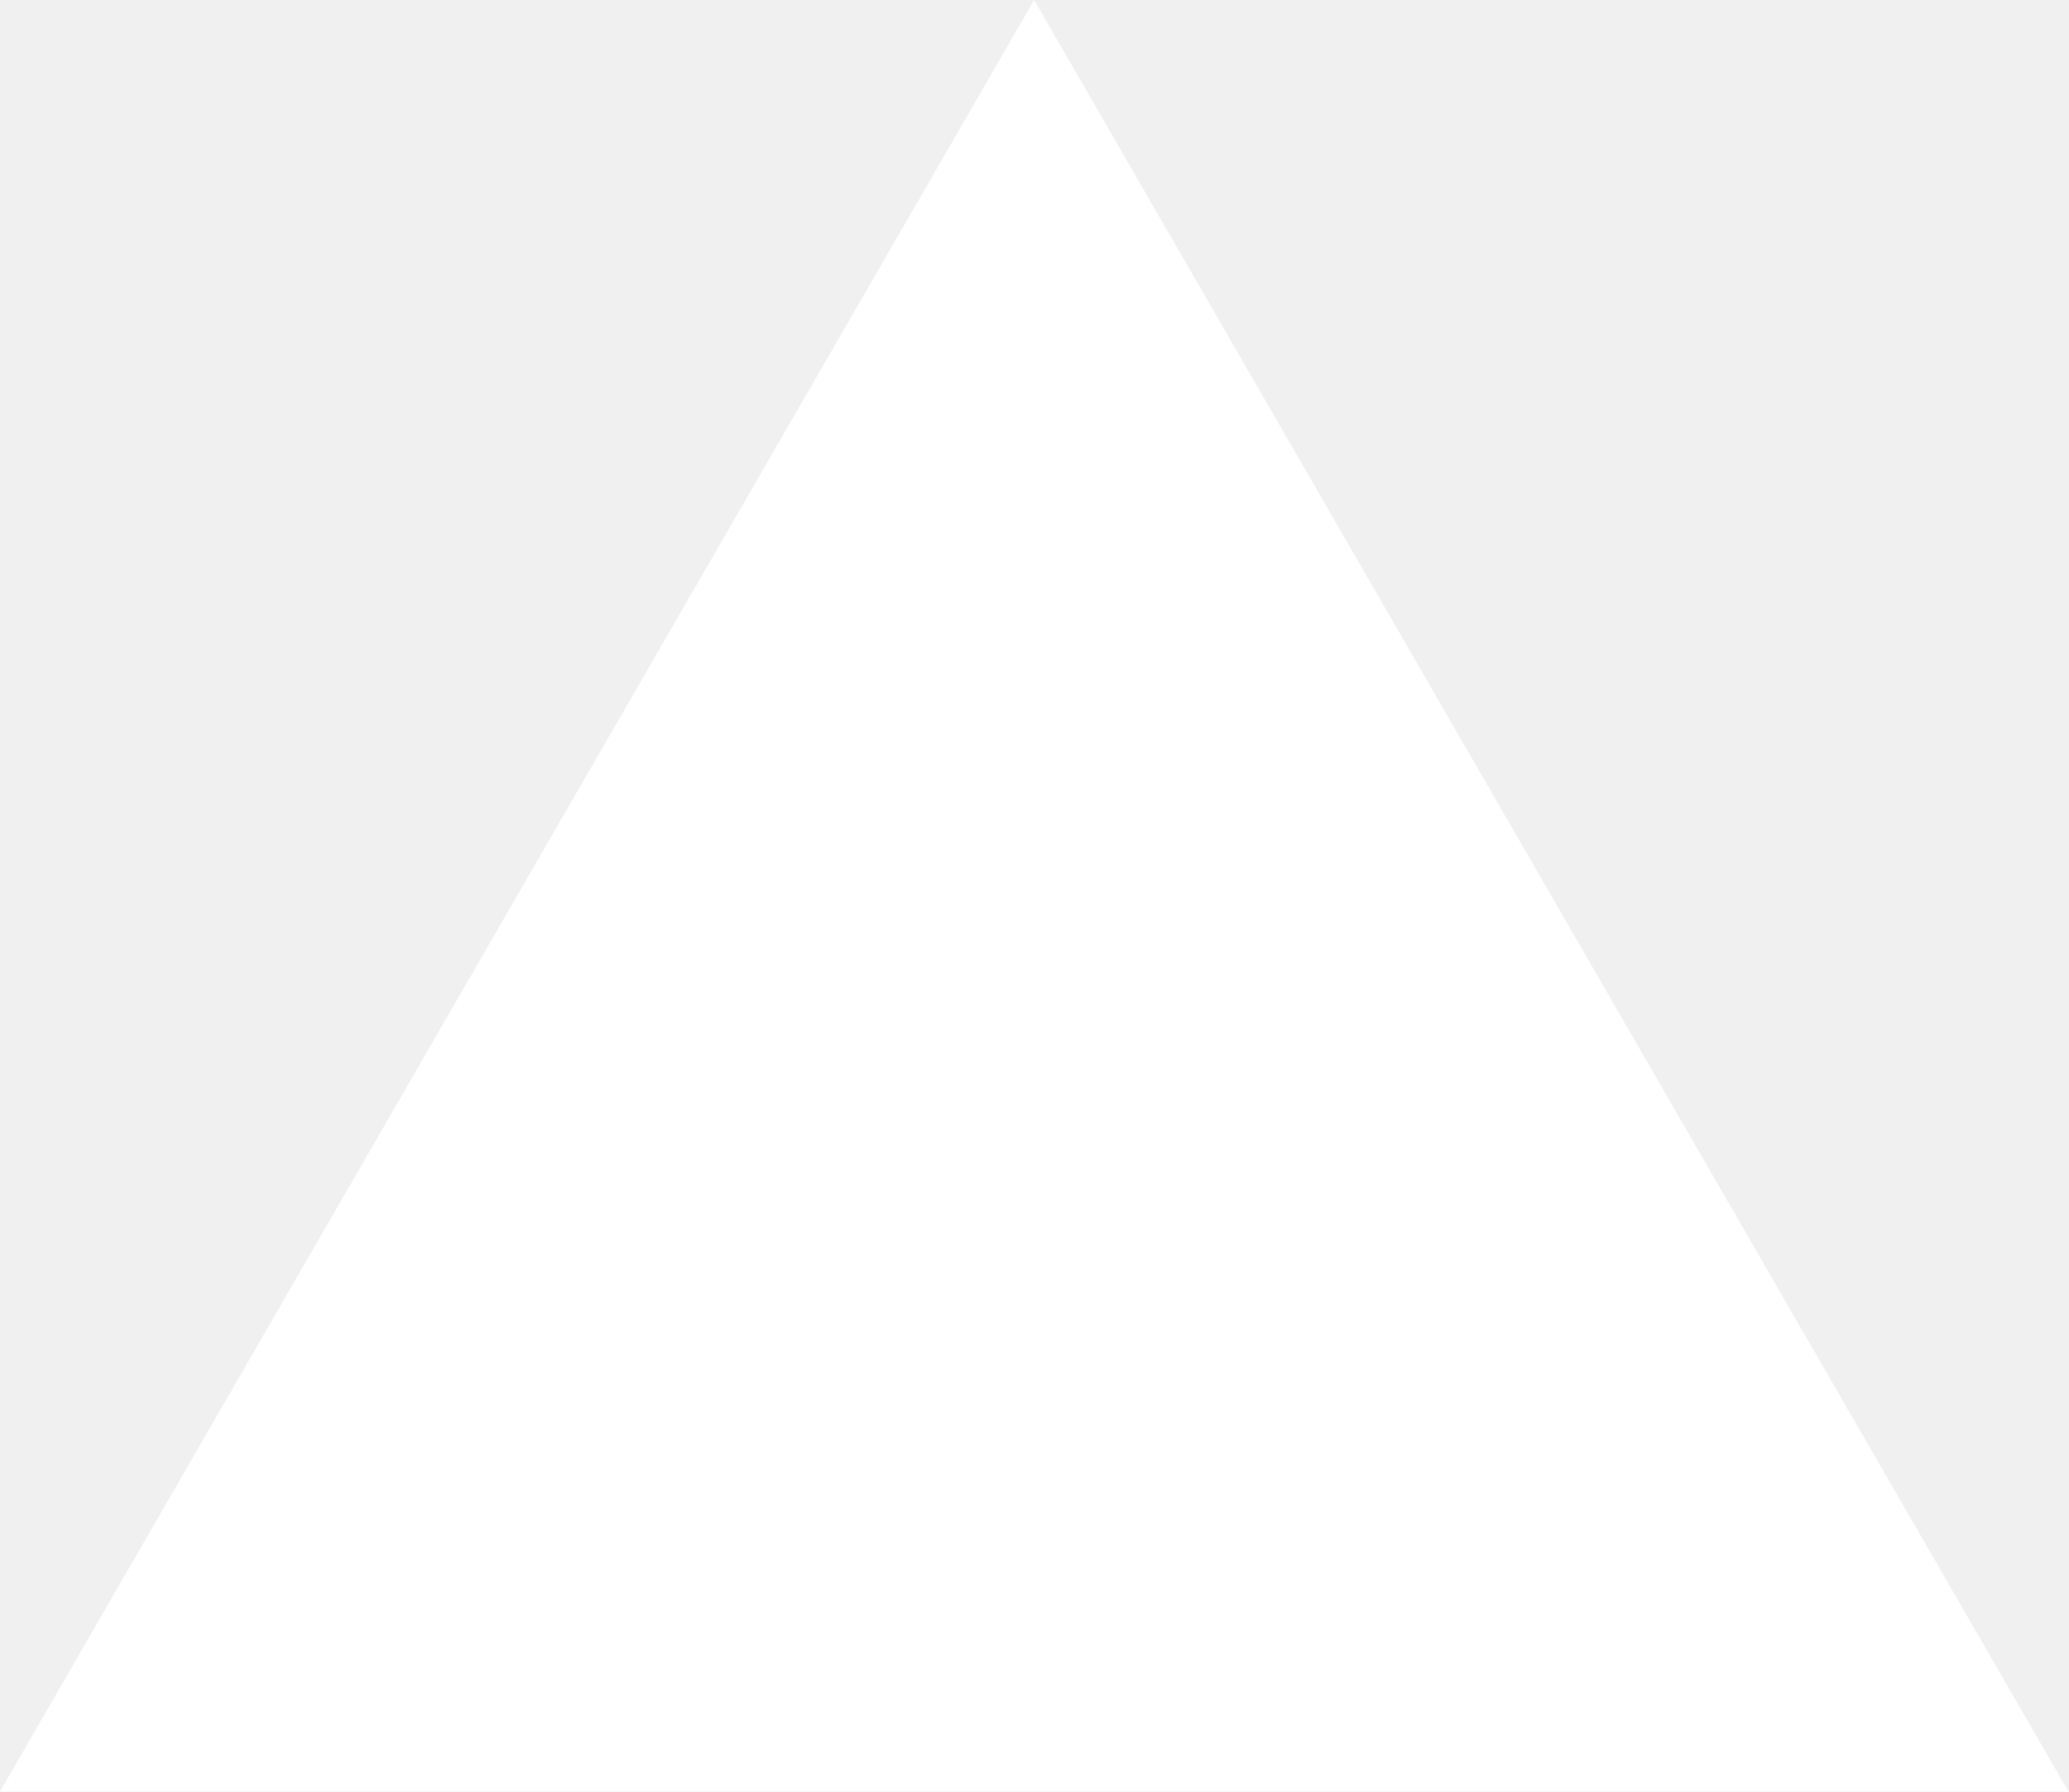
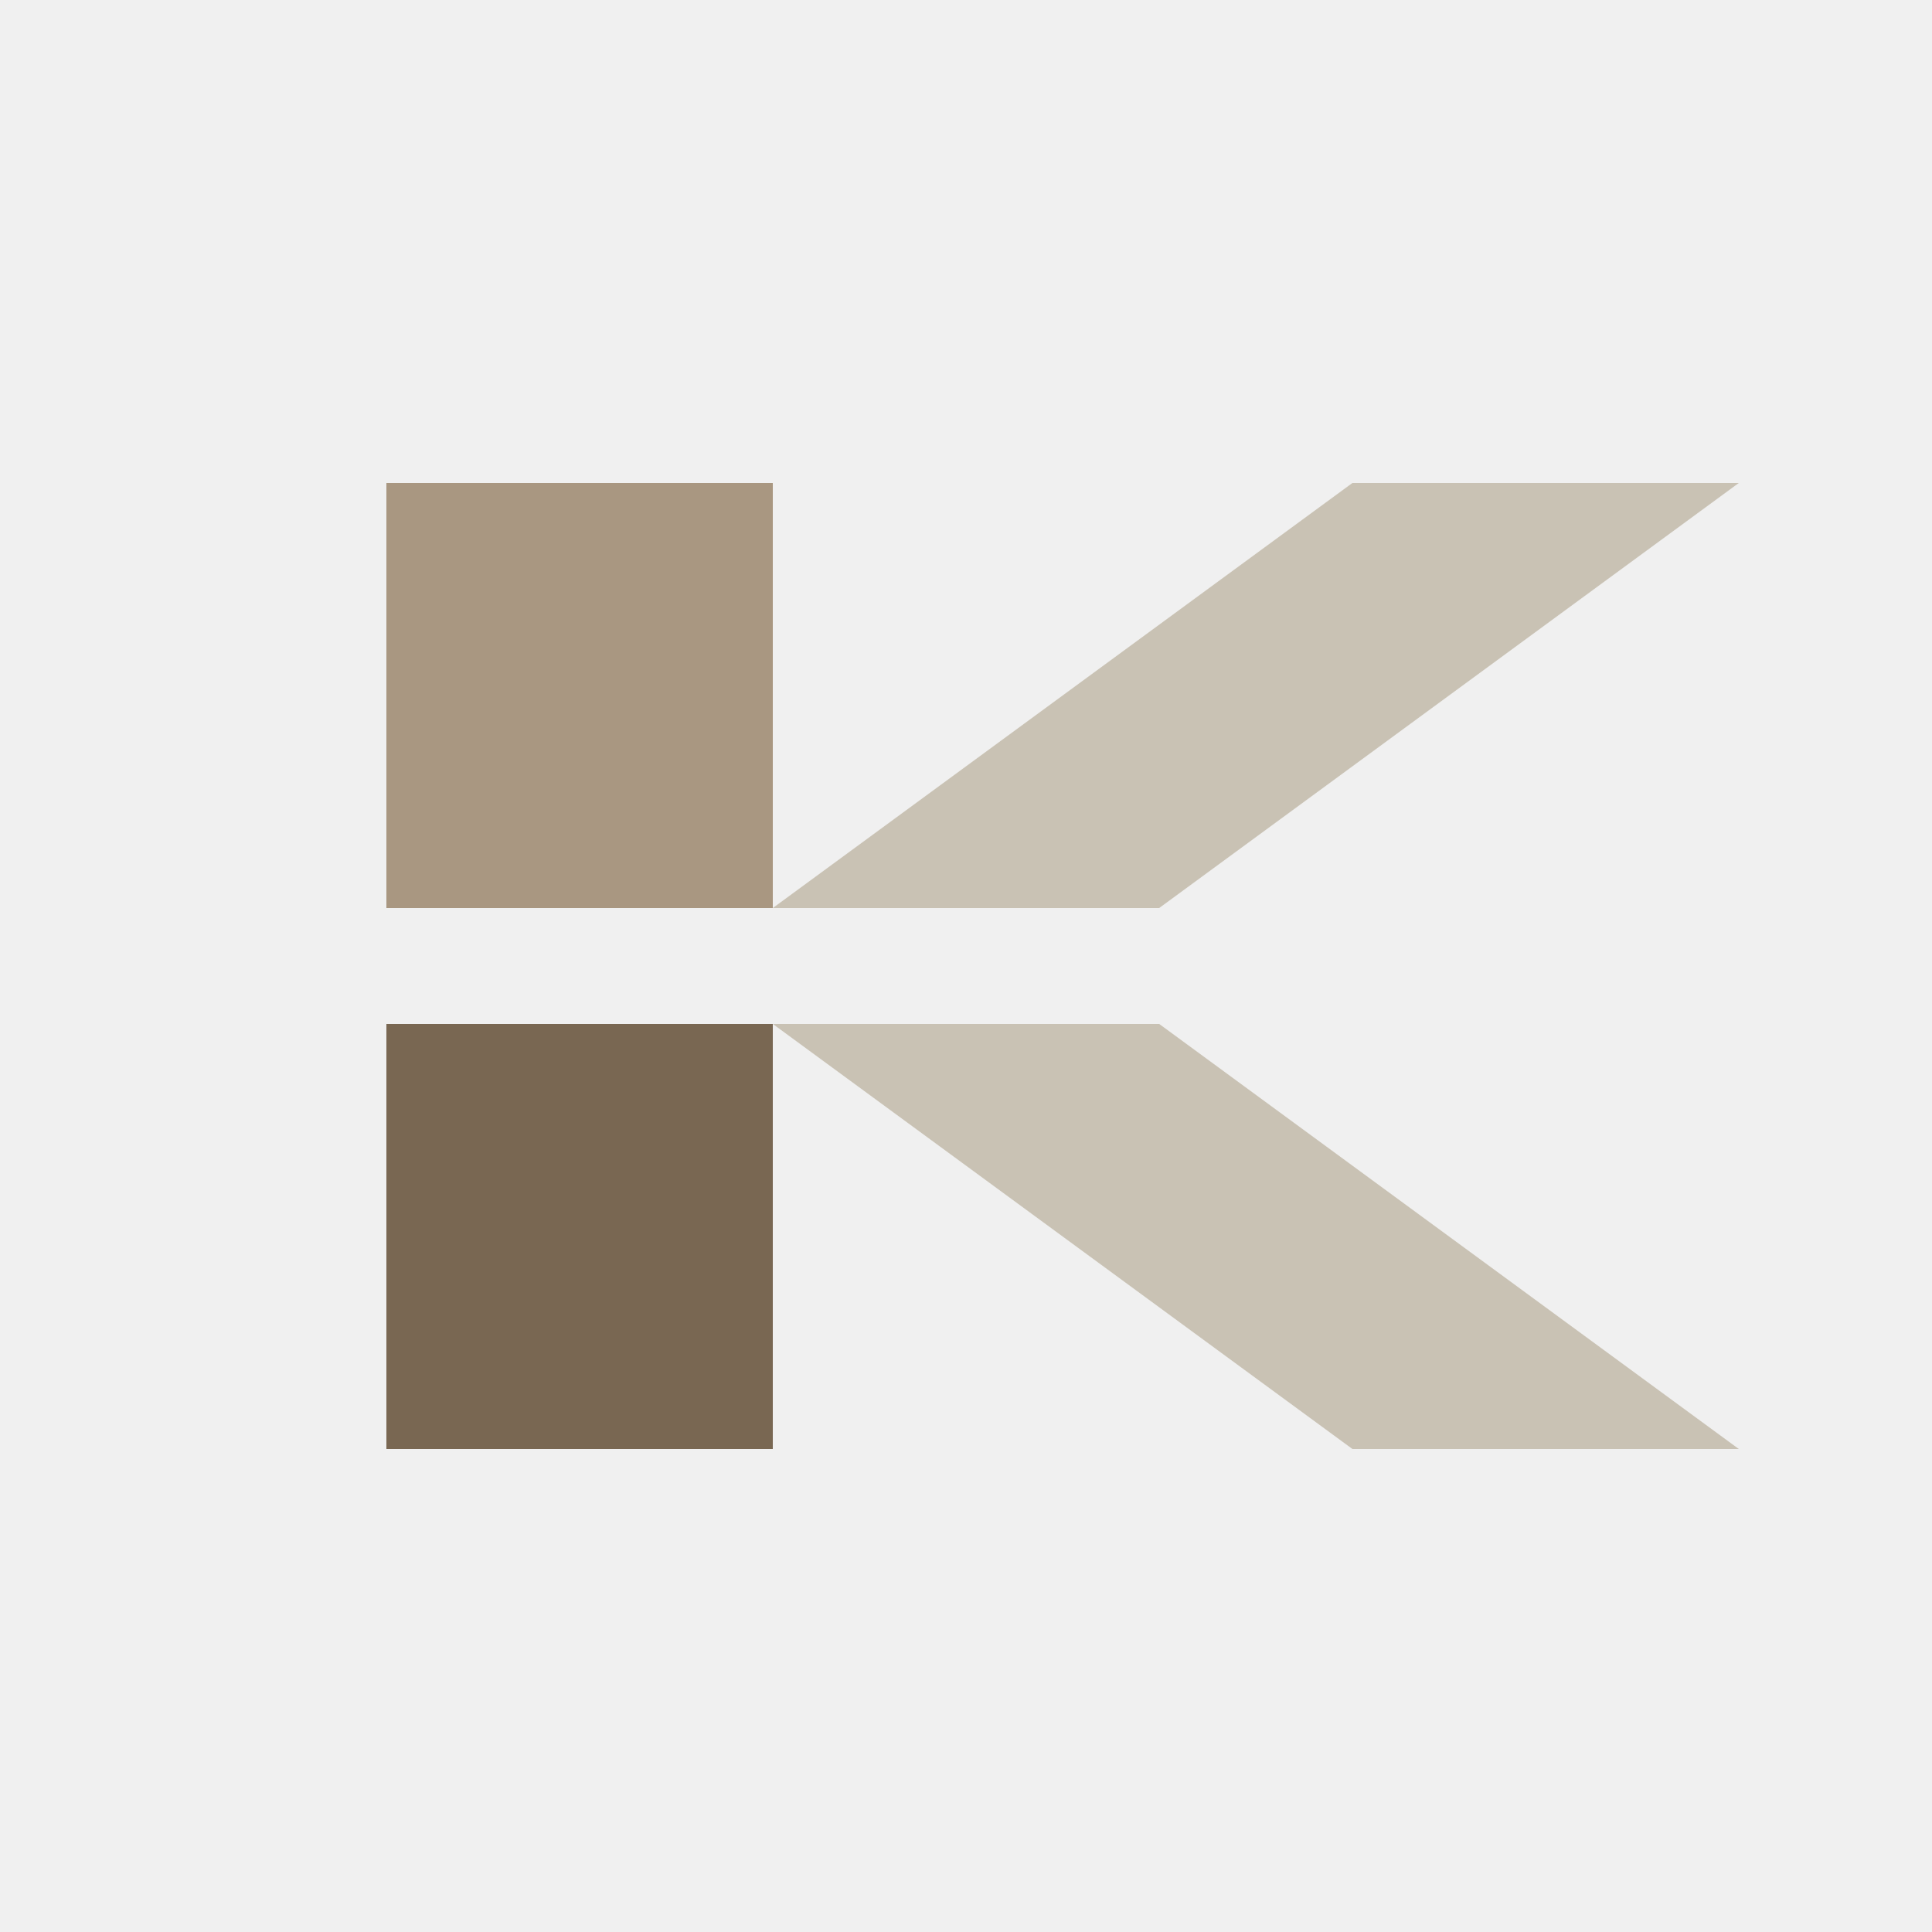
- <svg xmlns="http://www.w3.org/2000/svg" fill="none" viewBox="0 0 1155 1000">
-   <path d="m577.3 0 577.4 1000H0z" fill="#fff" />
+ <svg xmlns="http://www.w3.org/2000/svg" viewBox="0 0 100 100" fill="none">
+   <path d="M20 25h20v22H20z" fill="#a99781" />
+   <path d="M20 53h20v22H20z" fill="#796752" />
+   <path d="M40 47L70 25h20L60 47z" fill="#c9c2b4" />
+   <path d="M40 53h20l30 22H70z" fill="#c9c2b4" />
</svg>
